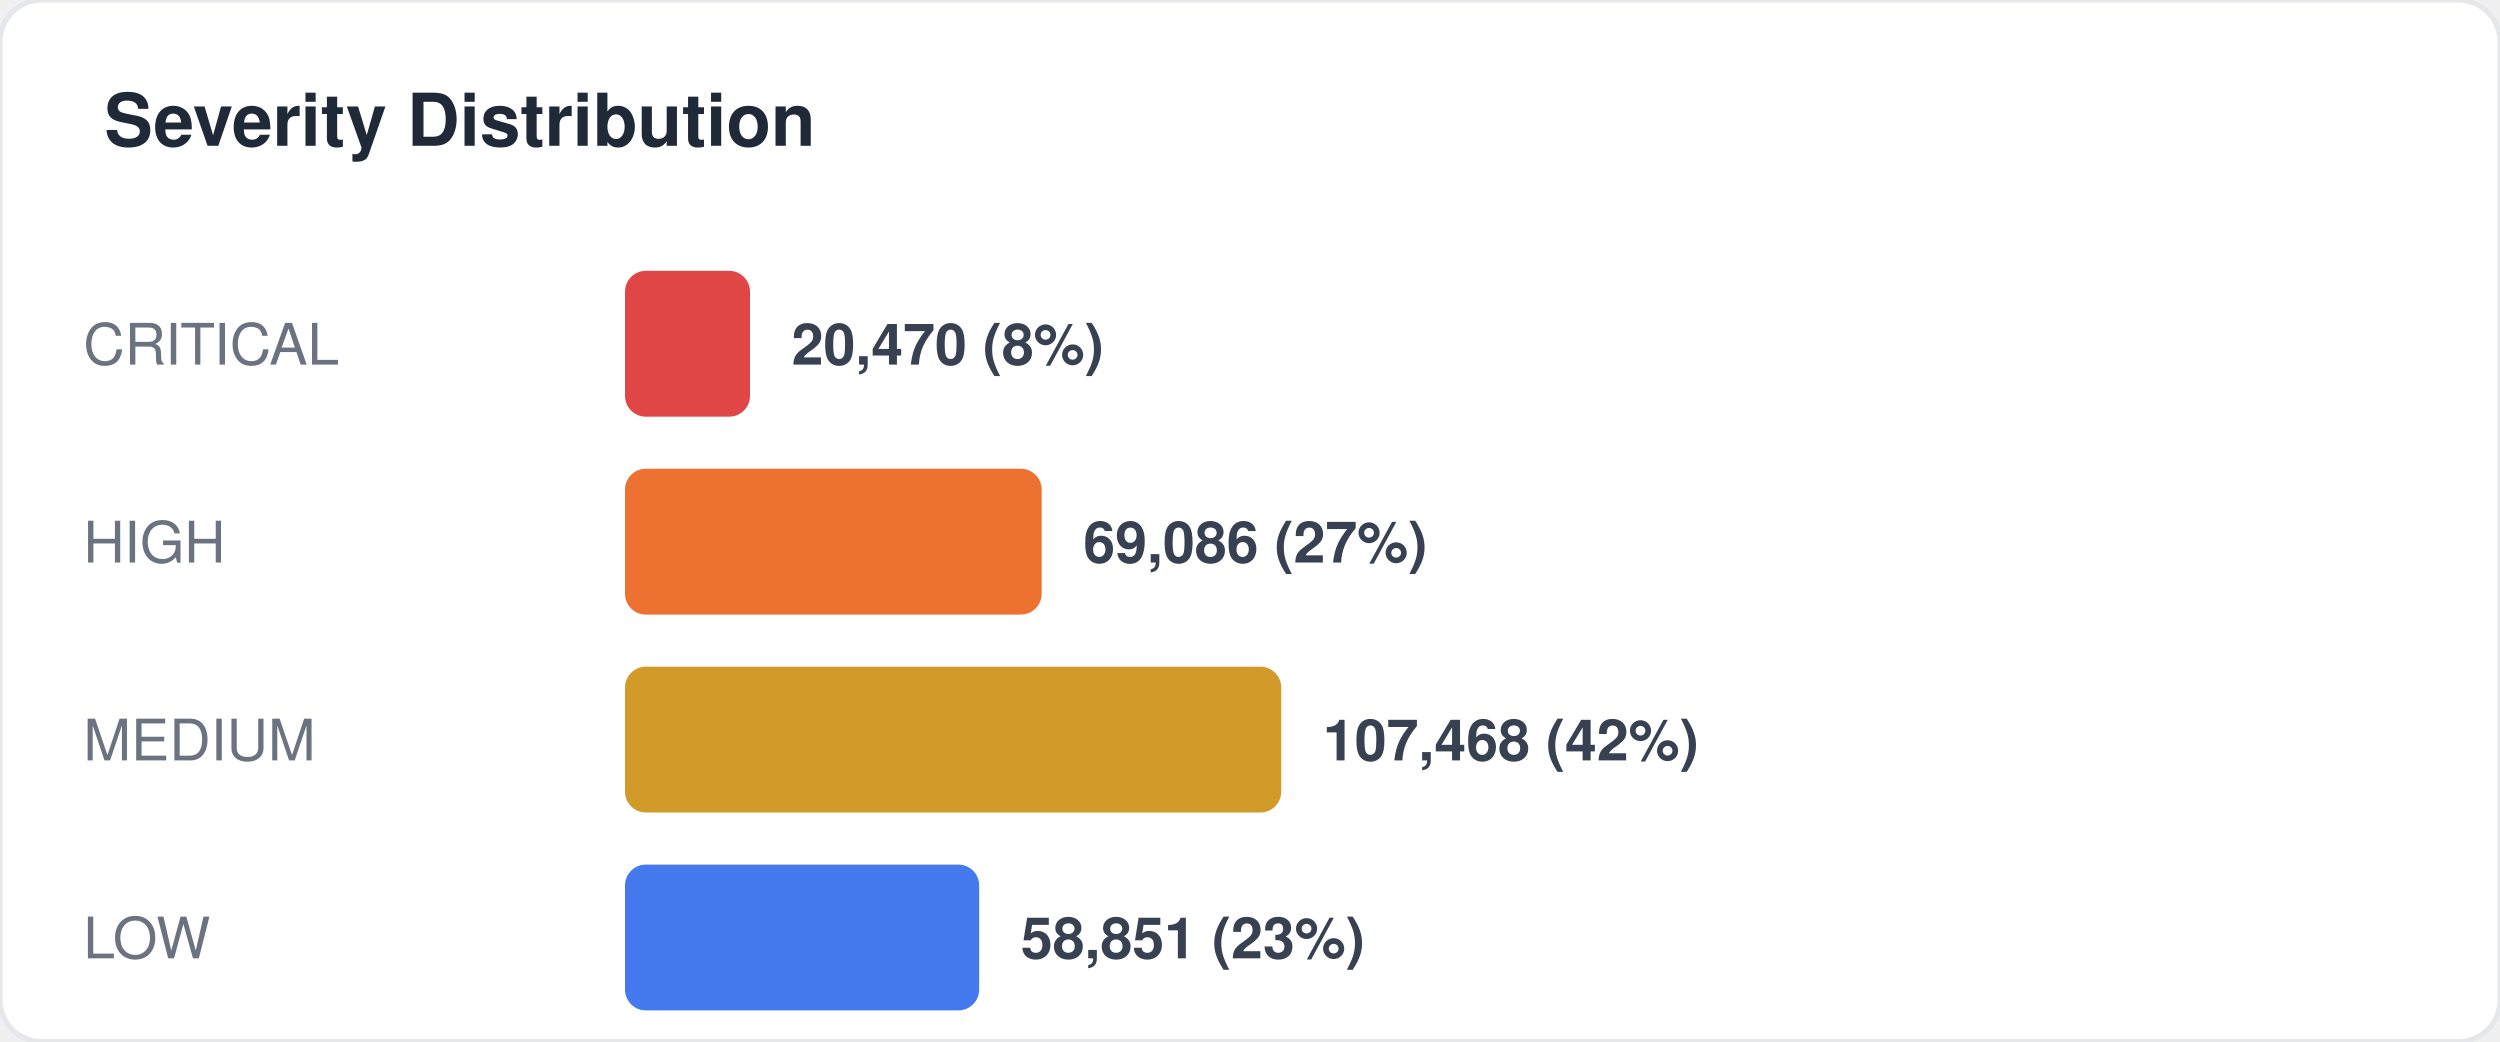
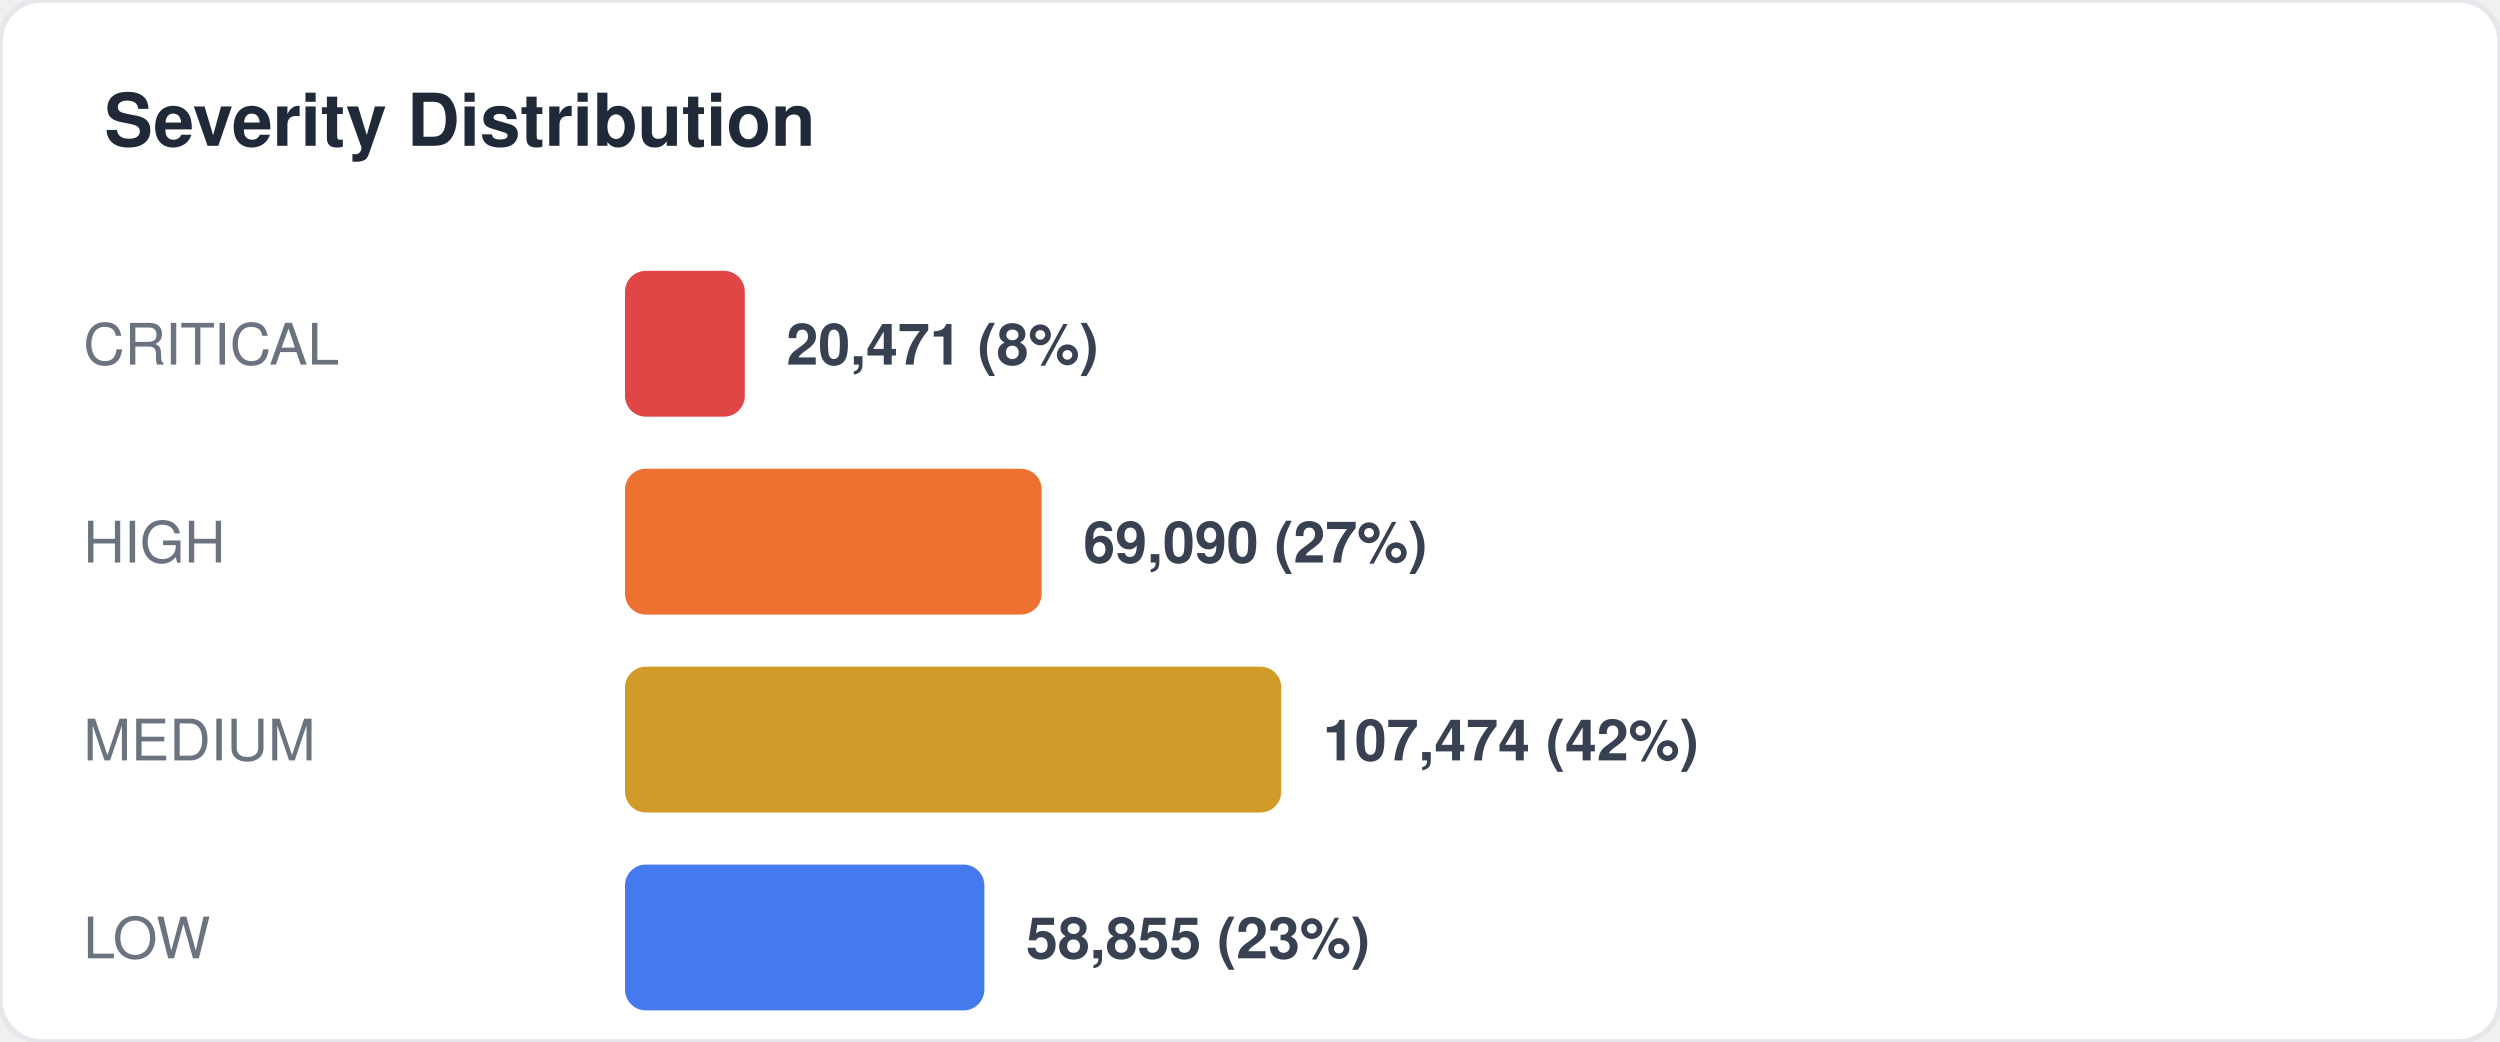
<svg xmlns="http://www.w3.org/2000/svg" width="480" height="200" viewBox="0 0 480 200" fill="none">
  <style>
  text { font-family: -apple-system, BlinkMacSystemFont, "Segoe UI", Helvetica, Arial, sans-serif; }
  .title { font-size: 14px; font-weight: 700; fill: #1f2937; }
  .label { font-size: 11px; fill: #6b7280; }
  .value { font-size: 11px; font-weight: 600; fill: #374151; }
  .big-number { font-size: 28px; font-weight: 800; fill: #111827; }
  .sub { font-size: 10px; fill: #9ca3af; }
</style>
  <rect width="480" height="200" rx="8" fill="#ffffff" stroke="#e5e7eb" stroke-width="1" />
  <text x="20" y="28" class="title">Severity Distribution</text>
  <text x="16" y="70" class="label">CRITICAL</text>
-   <rect x="120" y="52" width="24" height="28" rx="4" fill="#dc2626" opacity="0.85" />
-   <text x="152" y="70" class="value">20,470 (8%)</text>
+   <rect x="120" y="52" width="23" height="28" rx="4" fill="#dc2626" opacity="0.85" />
+   <text x="151" y="70" class="value">20,471 (8%)</text>
  <text x="16" y="108" class="label">HIGH</text>
  <rect x="120" y="90" width="80" height="28" rx="4" fill="#ea580c" opacity="0.85" />
-   <text x="208" y="108" class="value">69,086 (27%)</text>
+   <text x="208" y="108" class="value">69,090 (27%)</text>
  <text x="16" y="146" class="label">MEDIUM</text>
  <rect x="120" y="128" width="126" height="28" rx="4" fill="#ca8a04" opacity="0.85" />
-   <text x="254" y="146" class="value">107,468 (42%)</text>
+   <text x="254" y="146" class="value">107,474 (42%)</text>
  <text x="16" y="184" class="label">LOW</text>
-   <rect x="120" y="166" width="68" height="28" rx="4" fill="#2563eb" opacity="0.85" />
-   <text x="196" y="184" class="value">58,851 (23%)</text>
+   <rect x="120" y="166" width="69" height="28" rx="4" fill="#2563eb" opacity="0.85" />
+   <text x="197" y="184" class="value">58,855 (23%)</text>
</svg>
